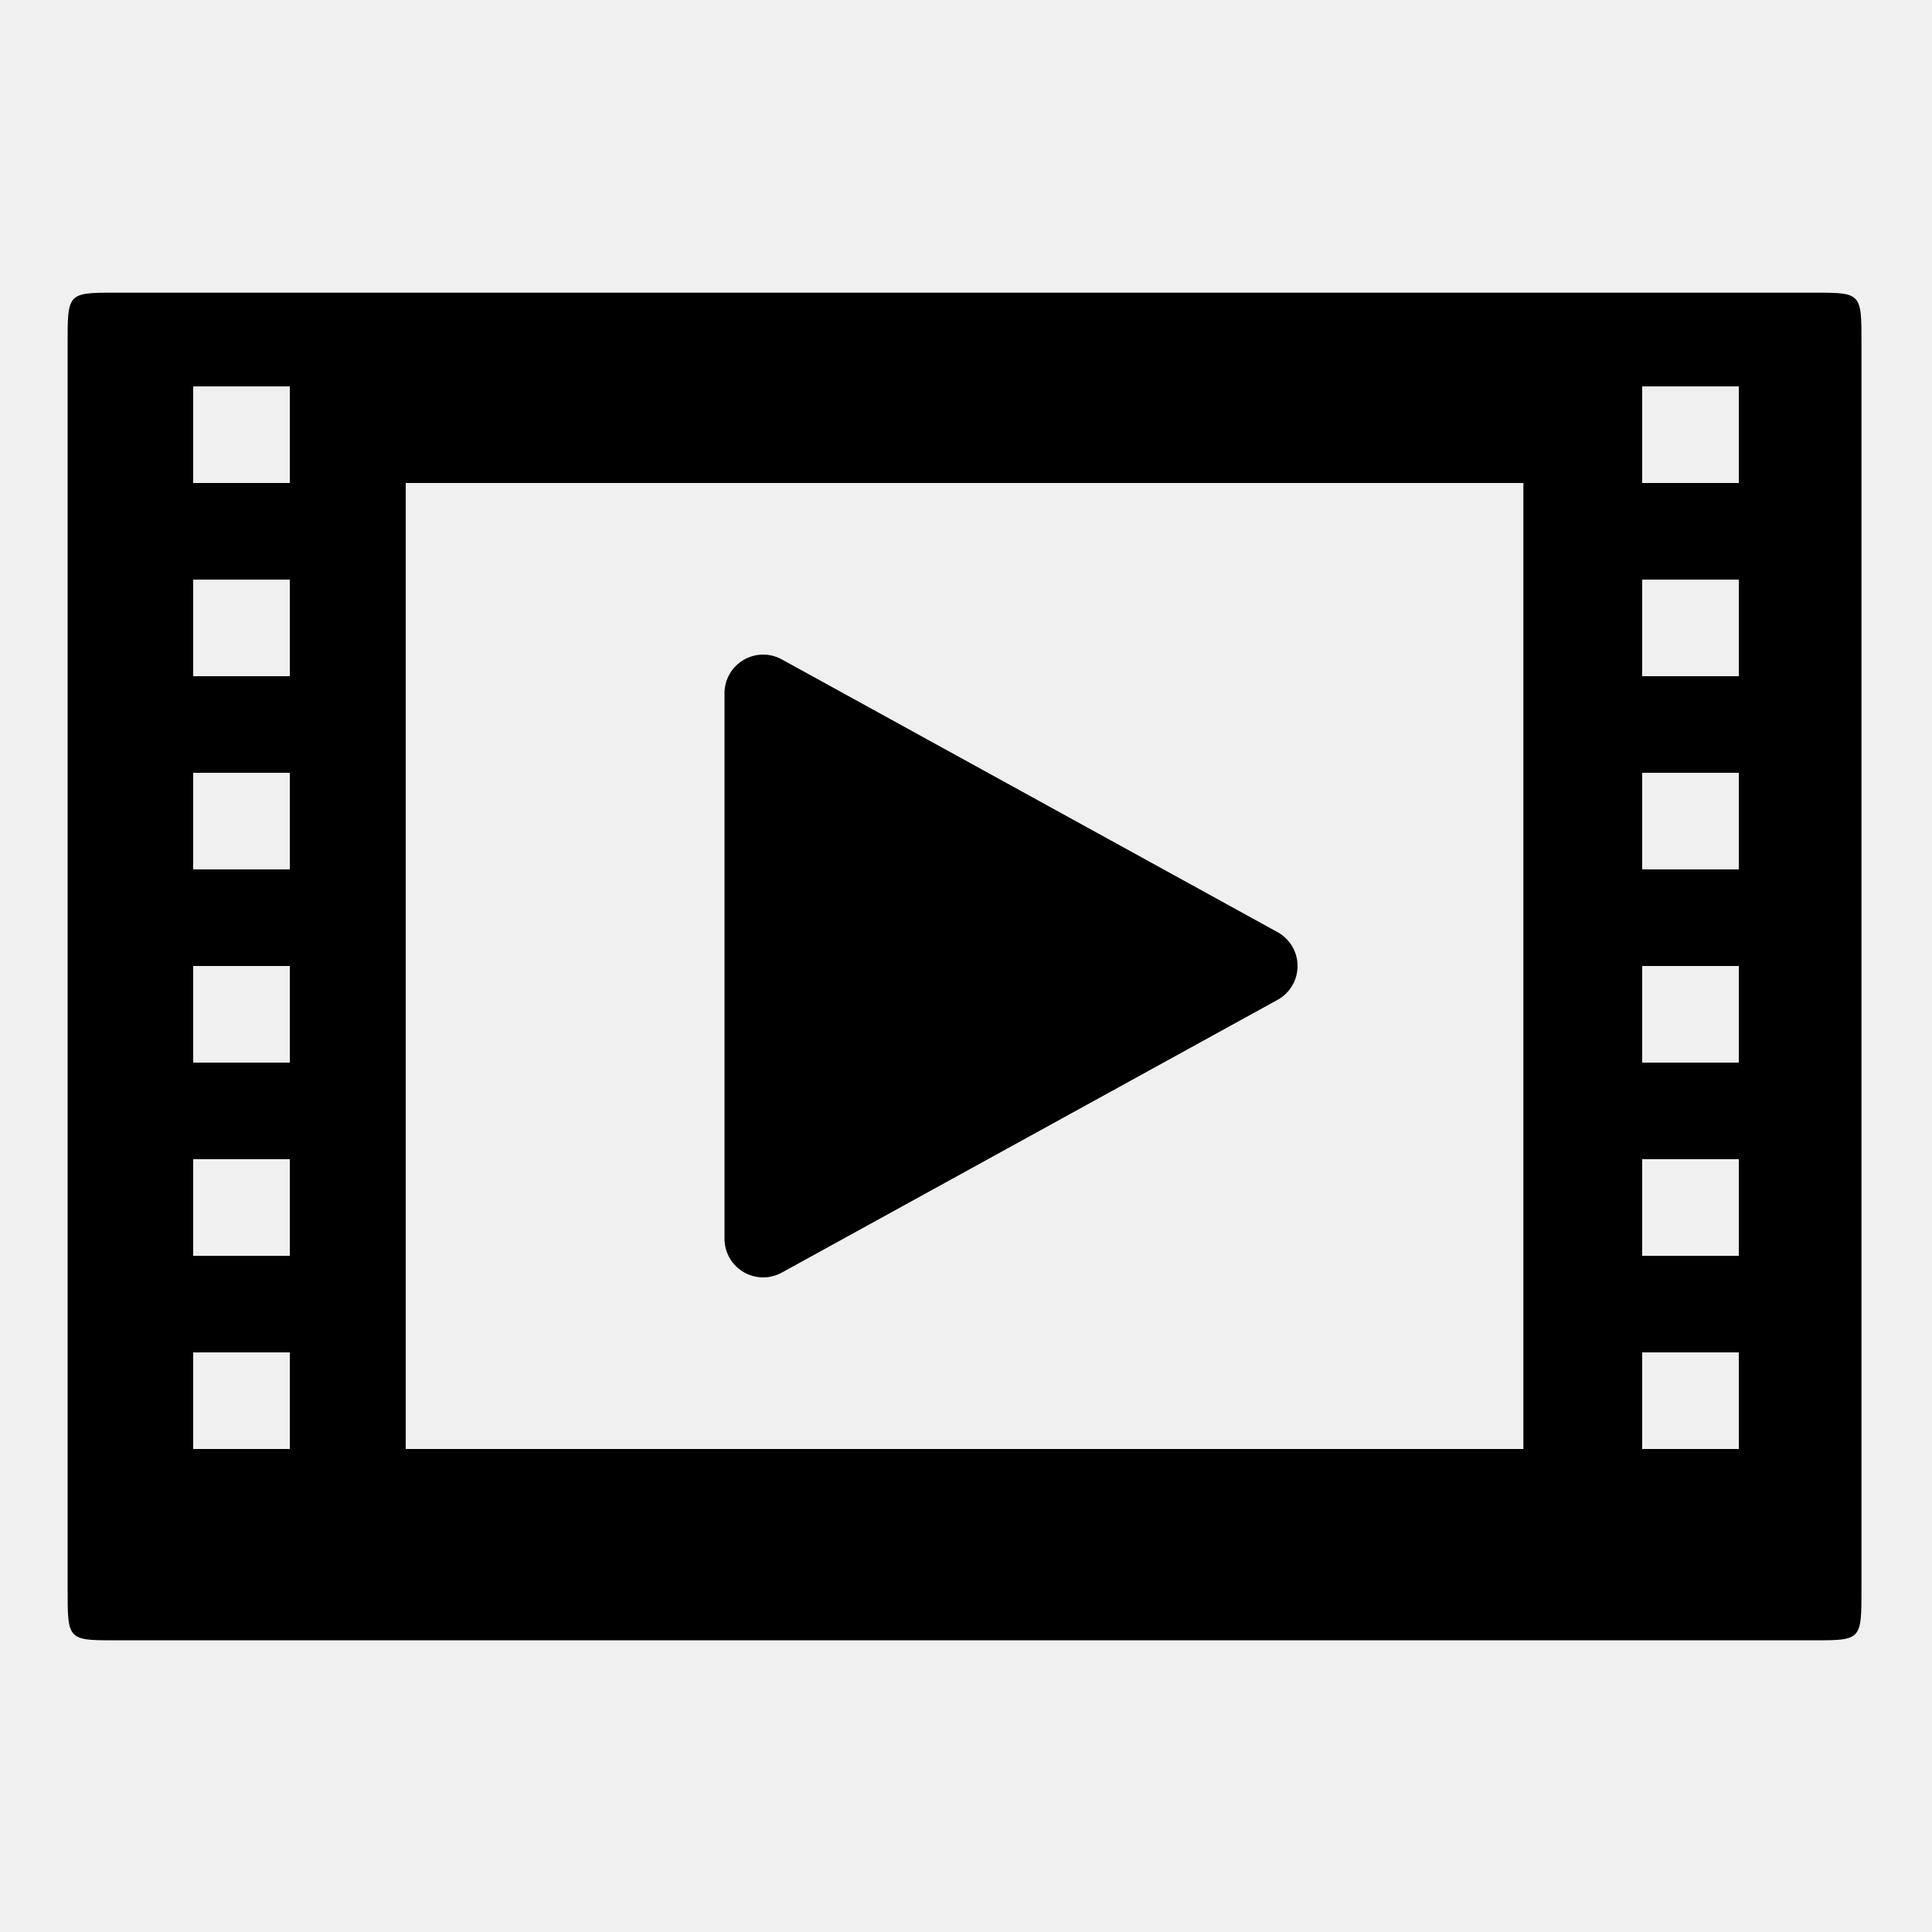
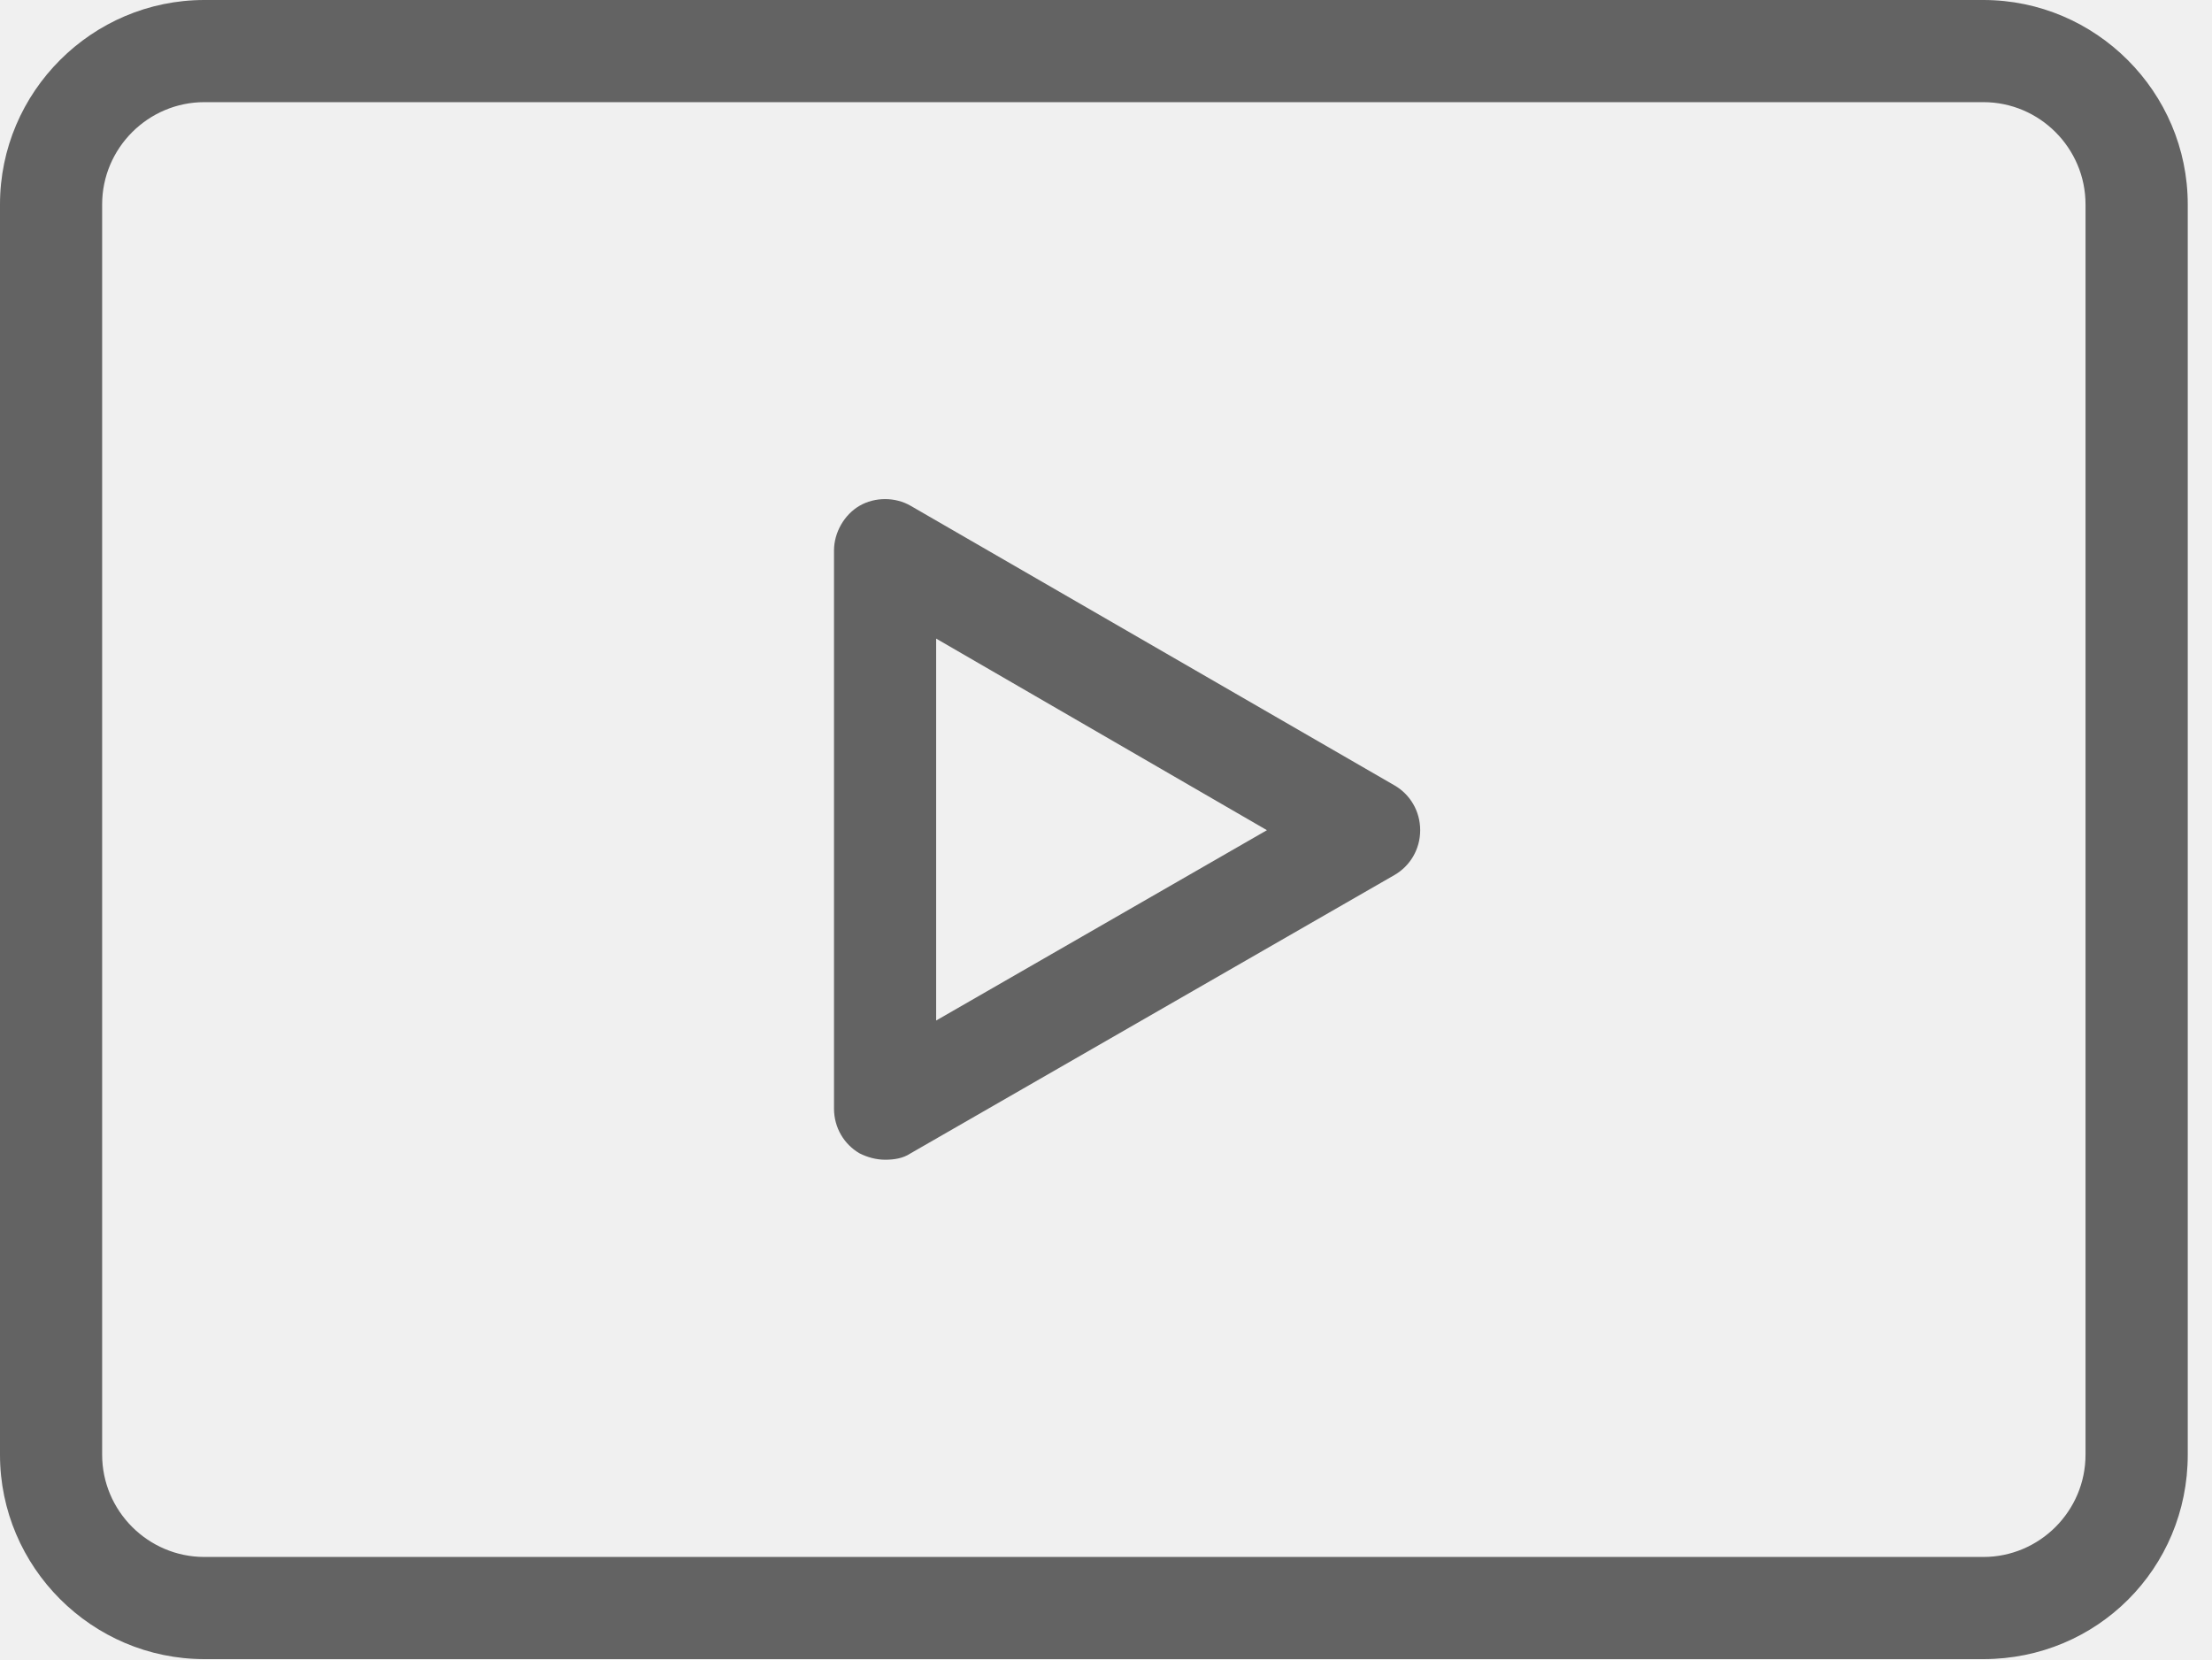
- <svg xmlns="http://www.w3.org/2000/svg" viewBox="0 0 20 20">
-   <path d="M18.68 3.03c.6 0 .59-.03.59.55v12.84c0 .59.01.56-.59.56H1.29c-.6 0-.59.03-.59-.56V3.58c0-.58-.01-.55.6-.55h17.38zM15.77 15V5H4.2v10h11.57zM2 4v1h1V4H2zm0 2v1h1V6H2zm0 2v1h1V8H2zm0 2v1h1v-1H2zm0 2v1h1v-1H2zm0 2v1h1v-1H2zM17 4v1h1V4h-1zm0 2v1h1V6h-1zm0 2v1h1V8h-1zm0 2v1h1v-1h-1zm0 2v1h1v-1h-1zm0 2v1h1v-1h-1zM7.5 7.177a.4.4 0 0 1 .593-.351l5.133 2.824a.4.4 0 0 1 0 .7l-5.133 2.824a.4.4 0 0 1-.593-.35V7.176v.001z" />
+ <svg xmlns="http://www.w3.org/2000/svg" width="28" height="21" viewBox="0 0 28 21" fill="none">
+   <g>
+     <path d="M25.106 21H2.587C1.164 21 0 19.836 0 18.413V2.587C0 1.164 1.164 0 2.587 0H25.106C26.529 0 27.693 1.164 27.693 2.587V18.413C27.693 19.852 26.545 21 25.106 21ZM2.587 1.293C1.875 1.293 1.293 1.875 1.293 2.587V18.413C1.293 19.125 1.875 19.707 2.587 19.707H25.106C25.818 19.707 26.399 19.125 26.399 18.413V2.587C26.399 1.875 25.818 1.293 25.106 1.293H2.587Z" fill="#636363" />
+     <path d="M11.203 14.679C11.09 14.679 10.977 14.647 10.88 14.598C10.686 14.485 10.557 14.275 10.557 14.032V6.968C10.557 6.741 10.686 6.515 10.88 6.402C11.074 6.289 11.333 6.289 11.527 6.402L17.654 9.942C17.848 10.055 17.977 10.265 17.977 10.508C17.977 10.751 17.848 10.961 17.654 11.074L11.527 14.598C11.43 14.663 11.316 14.679 11.203 14.679ZM11.85 8.083V12.917L16.037 10.508L11.85 8.083Z" fill="#636363" />
+   </g>
+   <defs>
+     <clipPath id="clip0">
+       <rect width="27.693" style="height: 30px;width: 30px;" height="21" fill="white" />
+     </clipPath>
+   </defs>
</svg>
